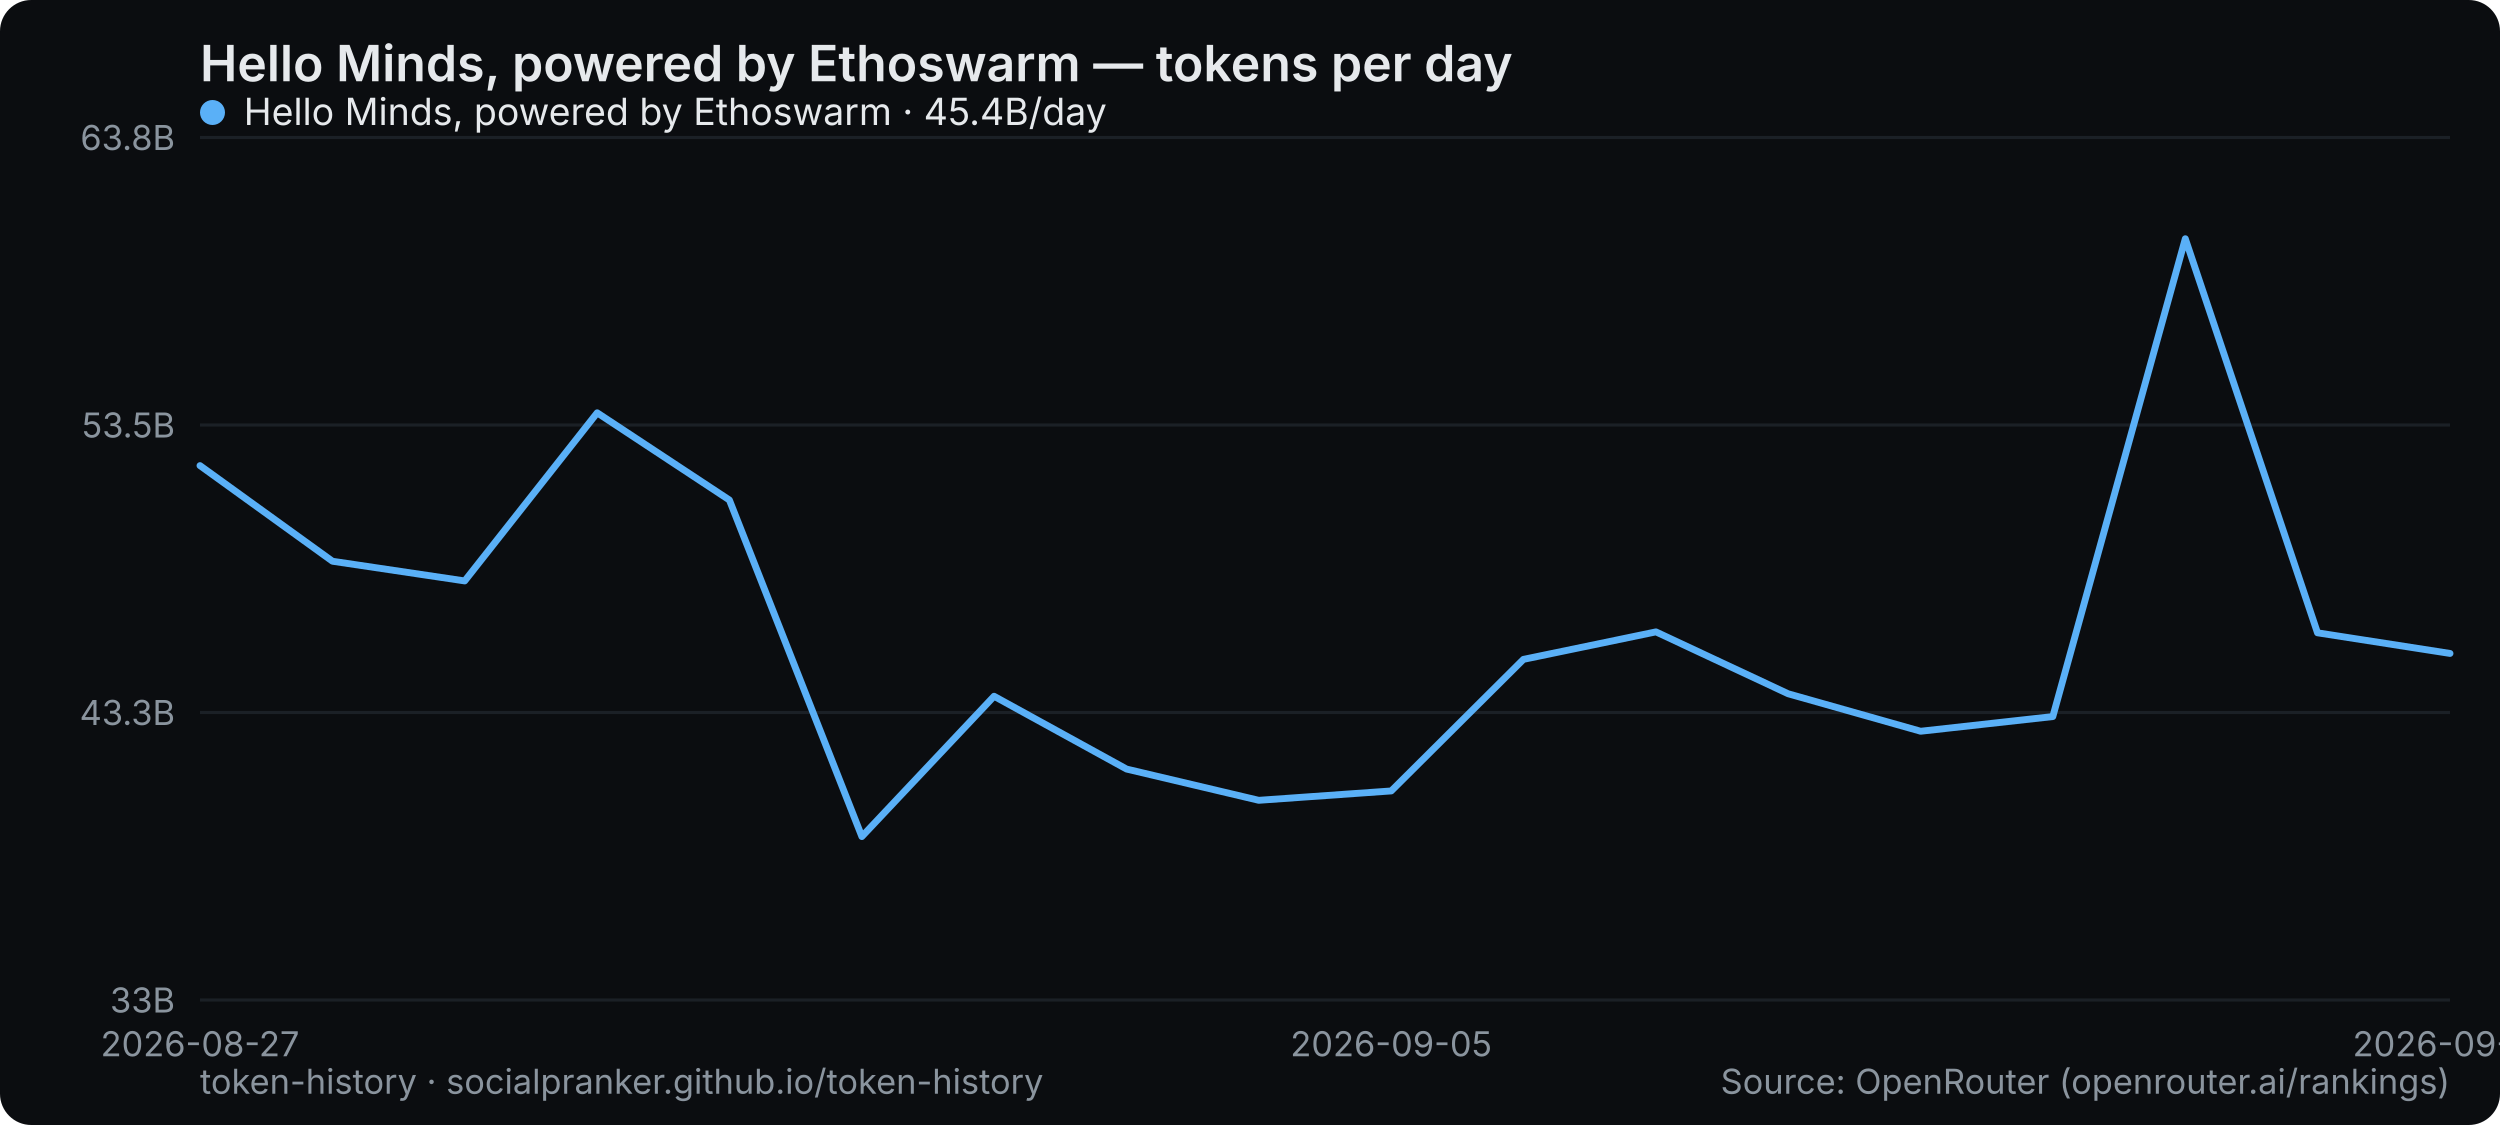
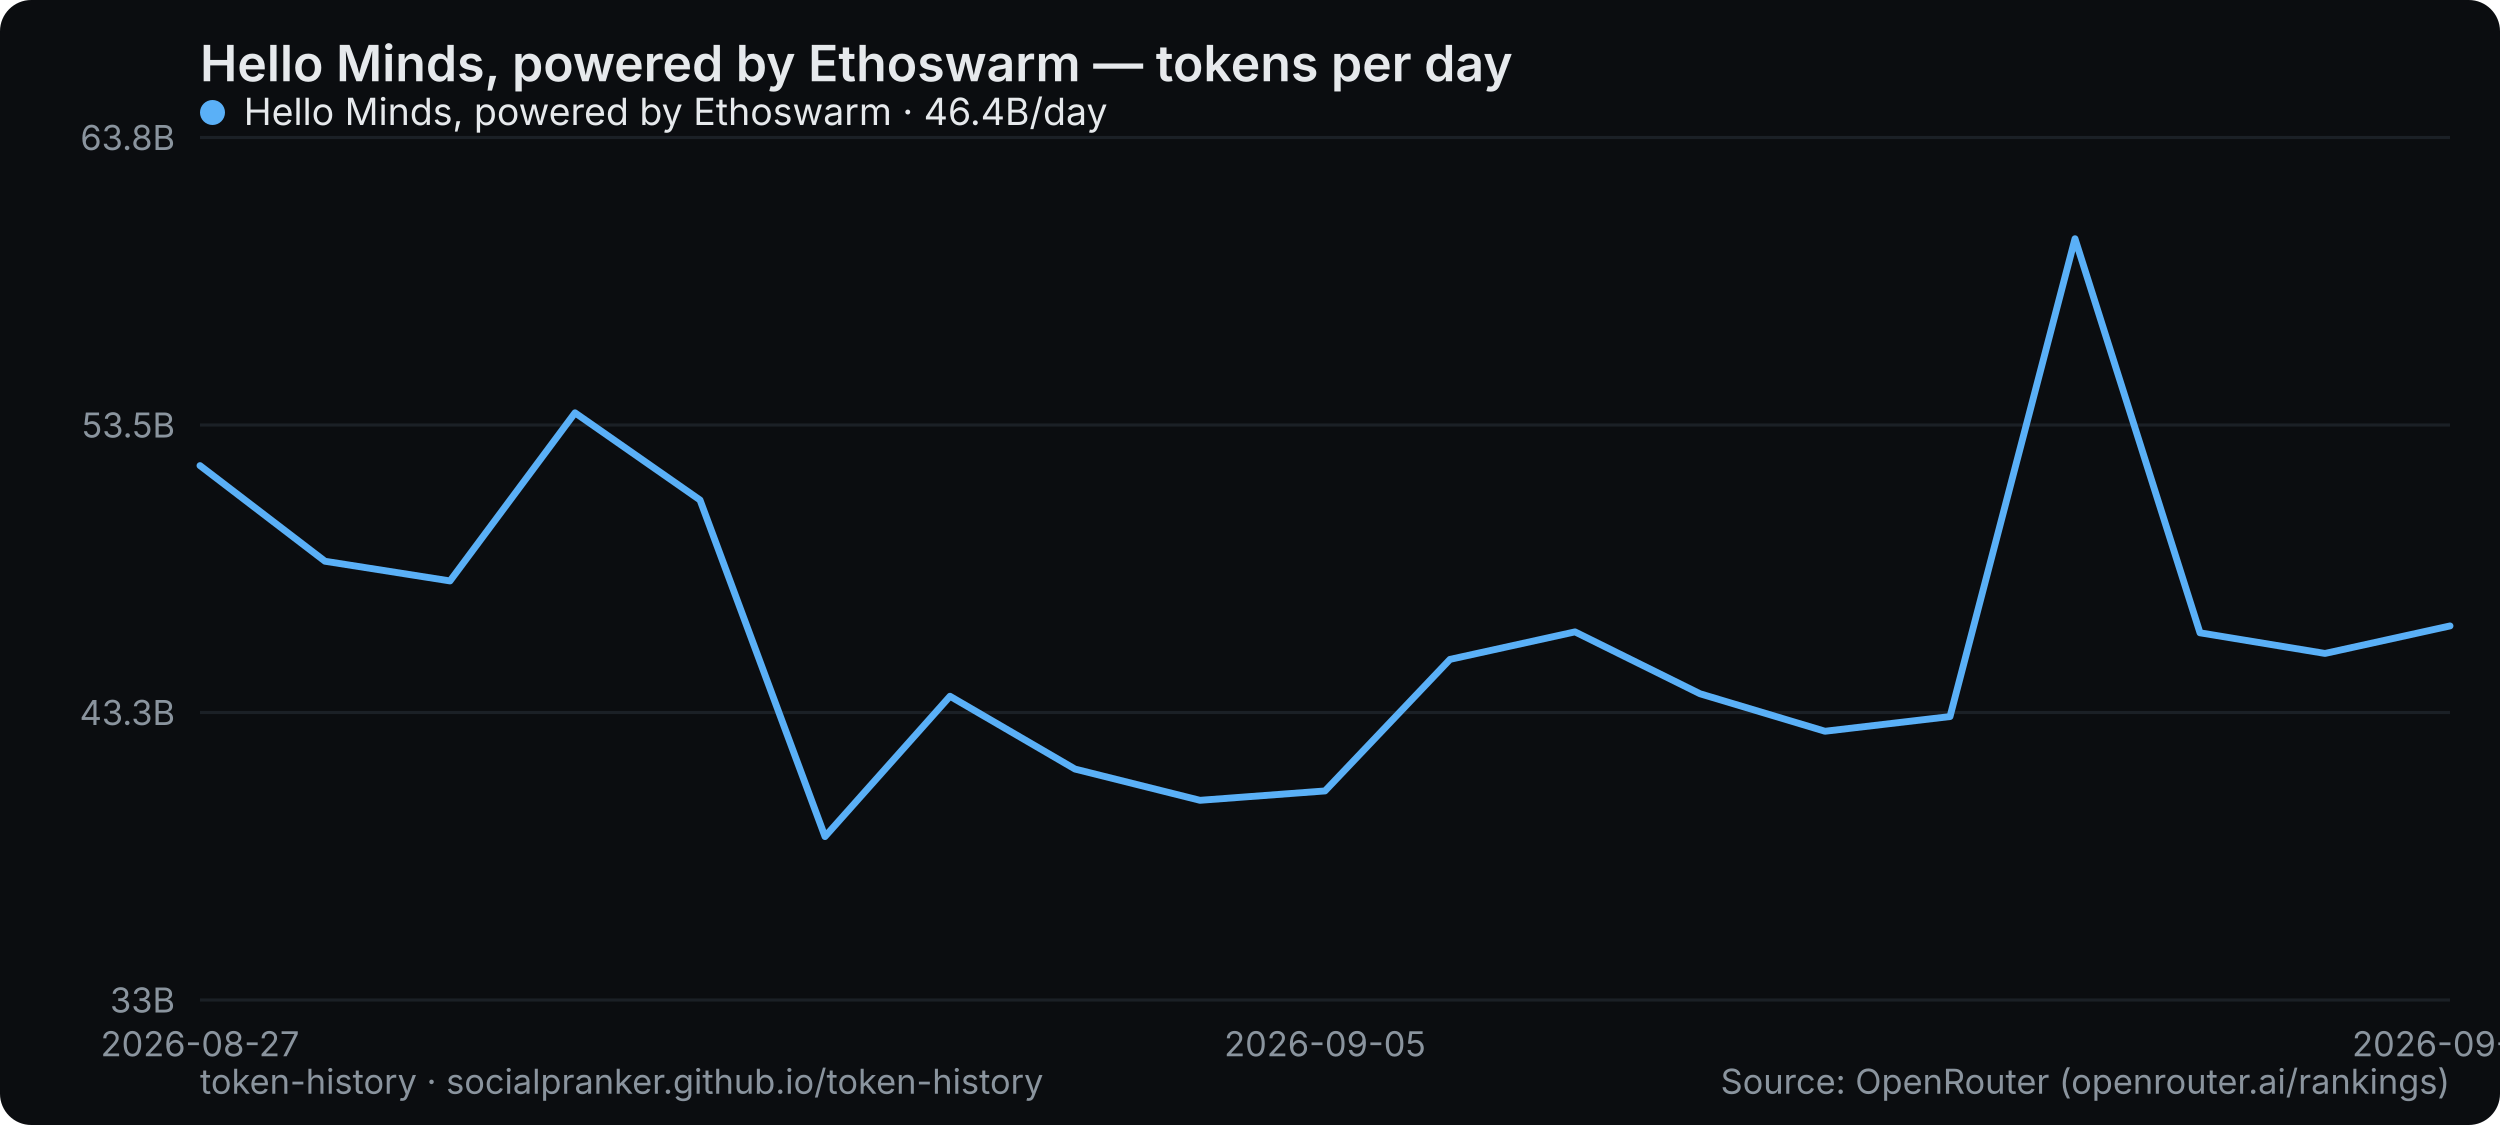
<svg xmlns="http://www.w3.org/2000/svg" width="800" height="360" viewBox="0 0 800 360" role="img" aria-label="Hello Minds, powered by Ethoswarm — tokens per day">
  <rect width="800" height="360" rx="10" fill="#0b0d10" />
  <text x="64" y="26" font-family="system-ui,-apple-system,Segoe UI,sans-serif" font-size="16" font-weight="600" fill="#e6e9ec">Hello Minds, powered by Ethoswarm — tokens per day</text>
  <line x1="64" y1="320" x2="784" y2="320" stroke="#1b2026" stroke-width="1" />
  <text x="56" y="324" text-anchor="end" font-family="system-ui,-apple-system,Segoe UI,sans-serif" font-size="11" fill="#8a949e">33B</text>
  <line x1="64" y1="228" x2="784" y2="228" stroke="#1b2026" stroke-width="1" />
  <text x="56" y="232" text-anchor="end" font-family="system-ui,-apple-system,Segoe UI,sans-serif" font-size="11" fill="#8a949e">43.3B</text>
  <line x1="64" y1="136" x2="784" y2="136" stroke="#1b2026" stroke-width="1" />
  <text x="56" y="140" text-anchor="end" font-family="system-ui,-apple-system,Segoe UI,sans-serif" font-size="11" fill="#8a949e">53.5B</text>
  <line x1="64" y1="44" x2="784" y2="44" stroke="#1b2026" stroke-width="1" />
  <text x="56" y="48" text-anchor="end" font-family="system-ui,-apple-system,Segoe UI,sans-serif" font-size="11" fill="#8a949e">63.8B</text>
  <text x="64" y="338" text-anchor="middle" font-family="system-ui,-apple-system,Segoe UI,sans-serif" font-size="11" fill="#8a949e">2026-08-27</text>
-   <text x="445.176" y="338" text-anchor="middle" font-family="system-ui,-apple-system,Segoe UI,sans-serif" font-size="11" fill="#8a949e">2026-09-05</text>
-   <text x="784" y="338" text-anchor="middle" font-family="system-ui,-apple-system,Segoe UI,sans-serif" font-size="11" fill="#8a949e">2026-09-13</text>
-   <polyline points="64.0,149.0 106.4,179.6 148.7,185.9 191.1,132.1 233.4,160.0 275.8,267.7 318.1,222.8 360.5,246.1 402.8,256.1 445.2,253.1 487.5,211.0 529.9,202.2 572.2,222.0 614.6,234.0 656.9,229.3 699.3,76.4 741.6,202.5 784.0,209.1" fill="none" stroke="#5ab0f7" stroke-width="2.2" stroke-linejoin="round" stroke-linecap="round" />
+   <text x="424" y="338" text-anchor="middle" font-family="system-ui,-apple-system,Segoe UI,sans-serif" font-size="11" fill="#8a949e">2026-09-05</text>
+   <text x="784" y="338" text-anchor="middle" font-family="system-ui,-apple-system,Segoe UI,sans-serif" font-size="11" fill="#8a949e">2026-09-14</text>
+   <polyline points="64.0,149.0 104.0,179.6 144.0,185.9 184.0,132.1 224.0,160.0 264.0,267.7 304.0,222.8 344.0,246.1 384.0,256.1 424.0,253.1 464.0,211.0 504.0,202.2 544.0,222.0 584.0,234.0 624.0,229.3 664.0,76.4 704.0,202.5 744.0,209.1 784.0,200.3" fill="none" stroke="#5ab0f7" stroke-width="2.2" stroke-linejoin="round" stroke-linecap="round" />
  <g font-family="system-ui,-apple-system,Segoe UI,sans-serif" font-size="12">
    <circle cx="68" cy="36" r="4" fill="#5ab0f7" />
-     <text x="78" y="40" fill="#e6e9ec">Hello Minds, powered by Ethoswarm · 45.4B/day</text>
+     <text x="78" y="40" fill="#e6e9ec">Hello Minds, powered by Ethoswarm · 46.4B/day</text>
  </g>
  <text x="64" y="350" font-family="system-ui,-apple-system,Segoe UI,sans-serif" font-size="11" fill="#8a949e">token-history · socialpranker.github.io/token-history</text>
  <text x="784" y="350" text-anchor="end" font-family="system-ui,-apple-system,Segoe UI,sans-serif" font-size="11" fill="#8a949e">Source: OpenRouter (openrouter.ai/rankings)</text>
</svg>
